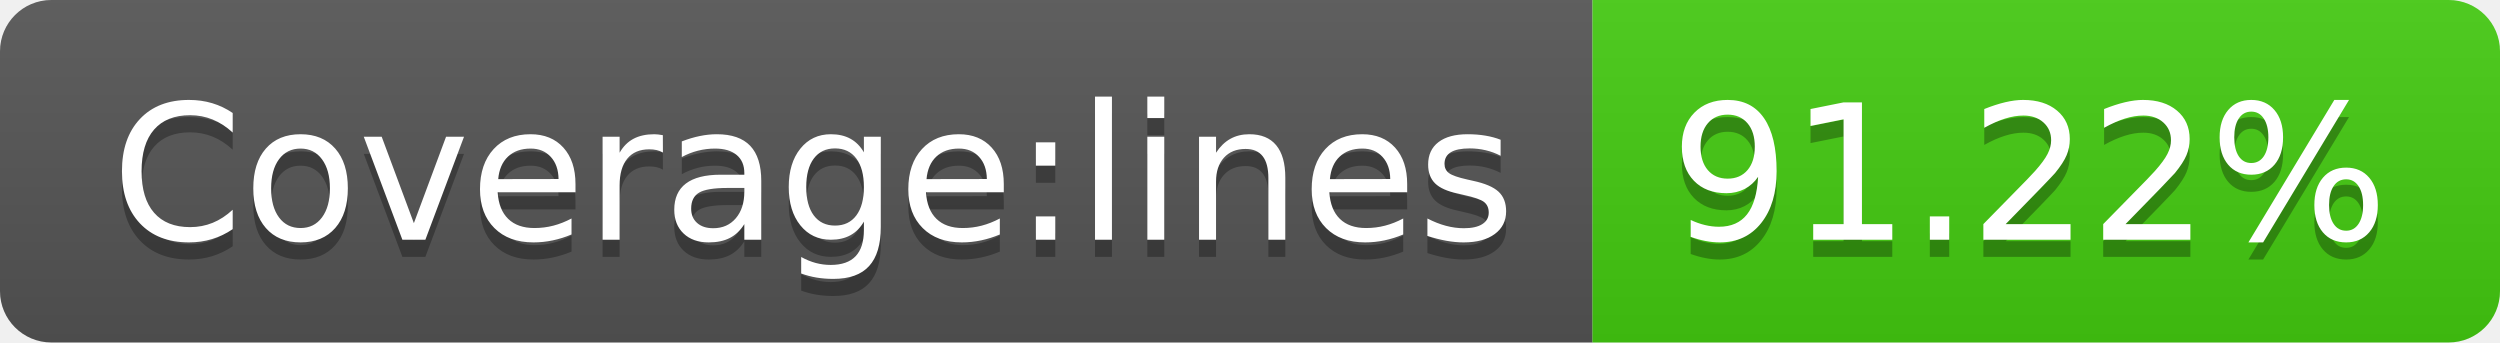
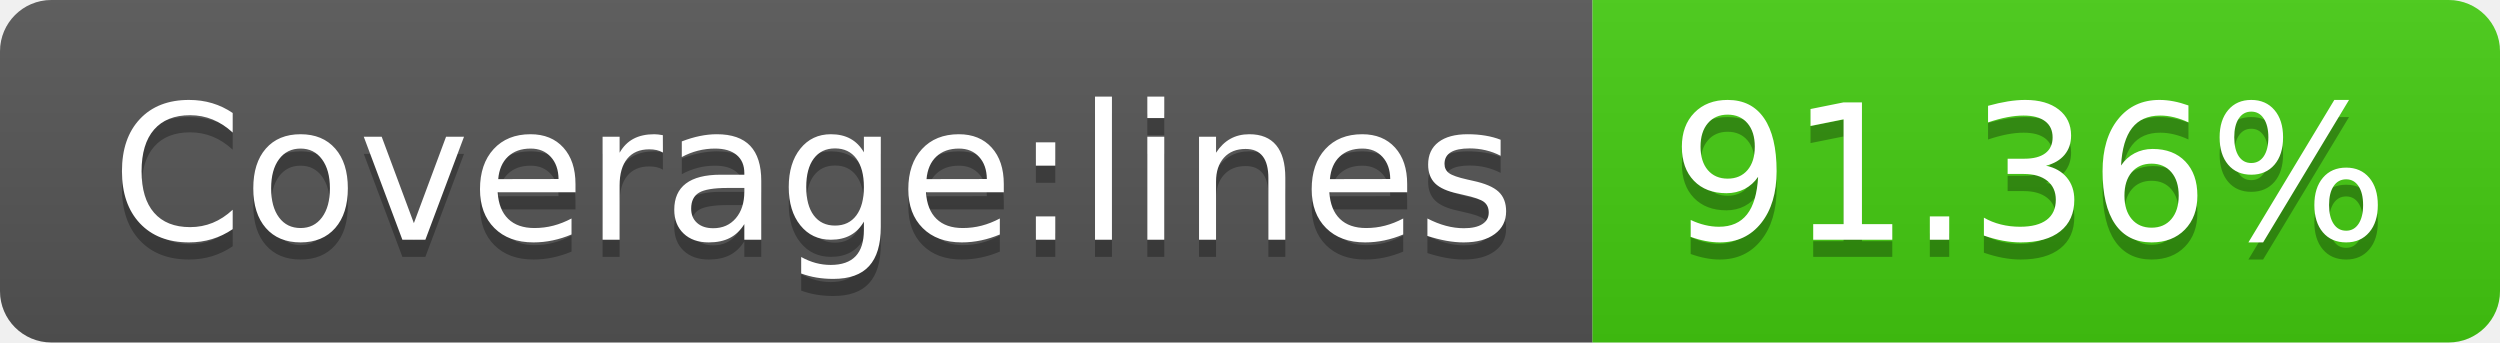
<svg xmlns="http://www.w3.org/2000/svg" width="146" height="20">
  <linearGradient id="s" x2="0" y2="100%">
    <stop offset="0" stop-color="#bbb" stop-opacity=".1" />
    <stop offset="1" stop-opacity=".1" />
  </linearGradient>
  <clipPath id="r">
    <rect width="146" height="20" rx="3" fill="#fff" />
  </clipPath>
  <g clip-path="url(#r)">
    <rect width="93" height="20" fill="#555" />
    <rect x="93" width="53" height="20" fill="#4c1" />
    <rect width="146" height="20" fill="url(#s)" />
  </g>
  <g fill="#fff" text-anchor="middle" font-family="Verdana,Geneva,DejaVu Sans,sans-serif" text-rendering="geometricPrecision" font-size="110">
    <text x="475" y="150" fill="#010101" fill-opacity=".3" transform="scale(.1)" textLength="830">Coverage:lines</text>
    <text x="475" y="140" transform="scale(.1)" textLength="830">Coverage:lines</text>
-     <text x="1185" y="150" fill="#010101" fill-opacity=".3" transform="scale(.1)" textLength="430">91.22%</text>
-     <text x="1185" y="140" transform="scale(.1)" textLength="430">91.22%</text>
+     <text x="1185" y="150" fill="#010101" fill-opacity=".3" transform="scale(.1)" textLength="430">91.36%</text>
+     <text x="1185" y="140" transform="scale(.1)" textLength="430">91.36%</text>
  </g>
</svg>
